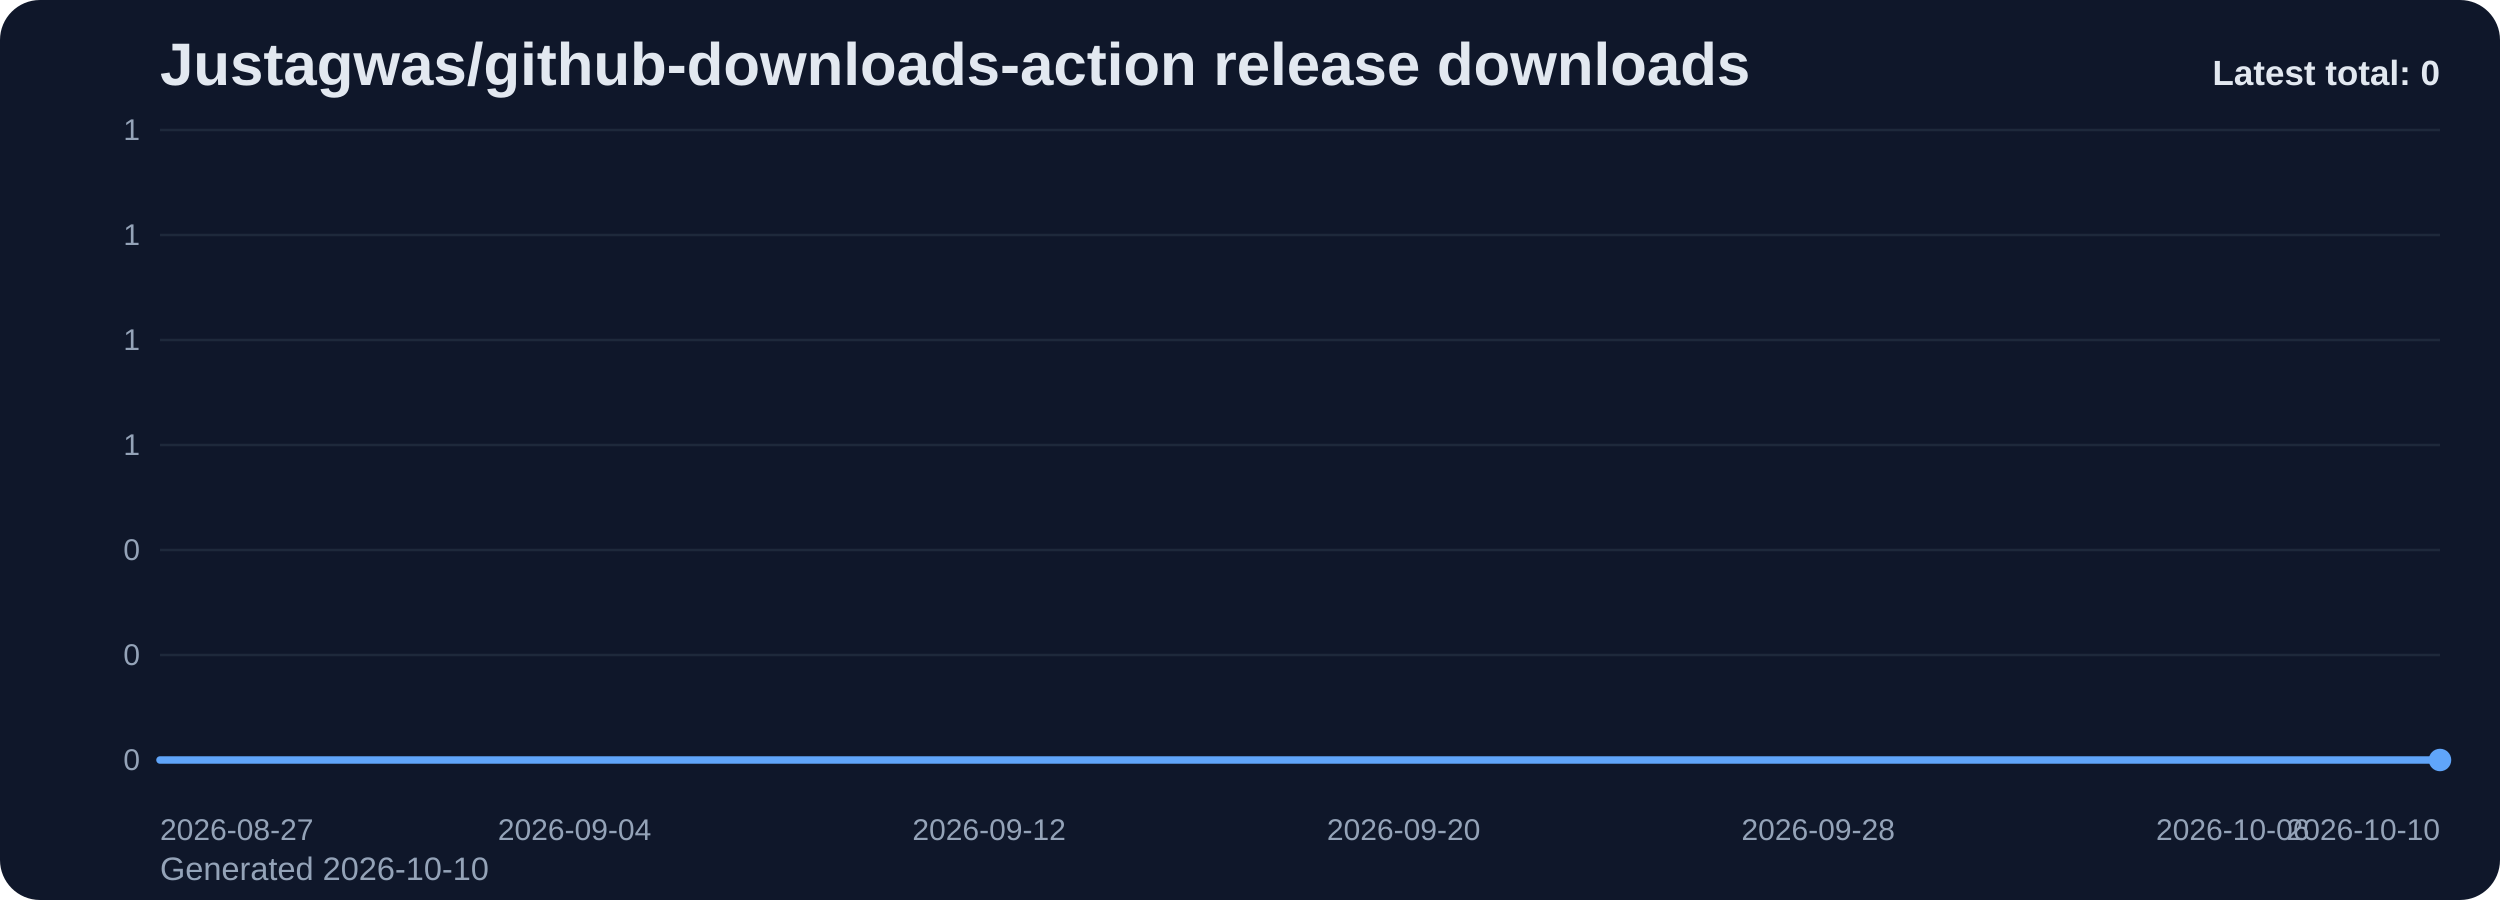
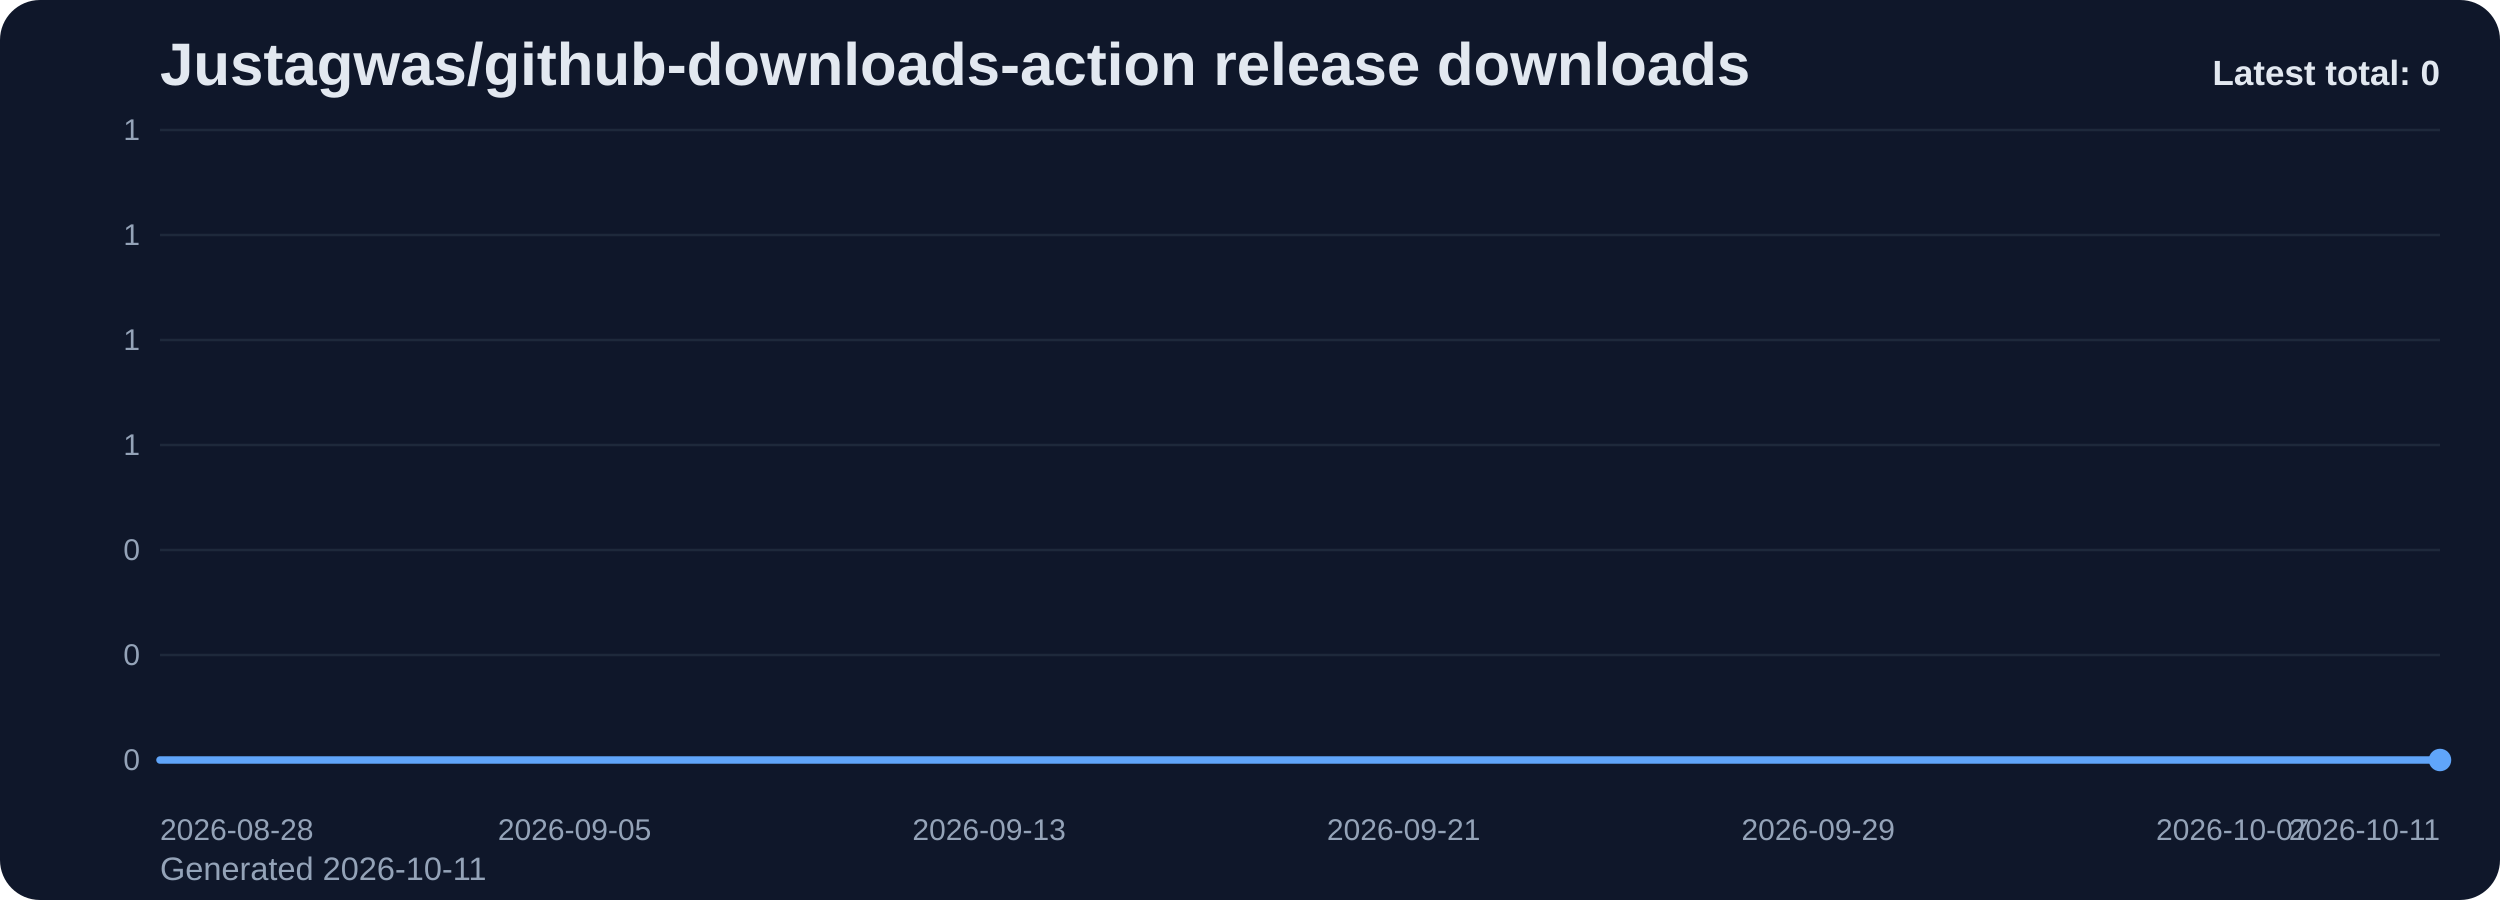
<svg xmlns="http://www.w3.org/2000/svg" viewBox="0 0 1000 360" role="img" aria-label="Justagwas/github-downloads-action release downloads chart">
  <defs>
    <linearGradient id="fill-total-trend-slate" x1="0" y1="0" x2="0" y2="1">
      <stop offset="0%" stop-color="#60a5fa" stop-opacity="0.32" />
      <stop offset="100%" stop-color="#60a5fa" stop-opacity="0.05" />
    </linearGradient>
    <style>
      .bg { fill: #0f172a; }
      .title { font: 700 24px Arial, sans-serif; fill: #e2e8f0; }
      .sub { font: 400 13px Arial, sans-serif; fill: #94a3b8; }
      .grid { stroke: #1e293b; stroke-width: 1; }
      .axis { font: 400 12px Arial, sans-serif; fill: #94a3b8; }
      .line { fill: none; stroke: #60a5fa; stroke-width: 3; stroke-linecap: round; stroke-linejoin: round; }
      .dot { fill: #60a5fa; }
      .value { font: 600 11px Arial, sans-serif; fill: #cbd5e1; }
      .latest { font: 700 14px Arial, sans-serif; fill: #e2e8f0; }
    </style>
  </defs>
  <rect class="bg" x="0" y="0" width="1000" height="360" rx="16" />
  <text class="title" x="64" y="34">Justagwas/github-downloads-action release downloads</text>
-   <text class="sub" x="64" y="352">Generated 2026-10-10</text>
+   <text class="sub" x="64" y="352">Generated 2026-10-11</text>
  <line x1="64" y1="52.00" x2="976" y2="52.00" class="grid" />
  <text x="56" y="56.00" text-anchor="end" class="axis">1</text>
  <line x1="64" y1="94.00" x2="976" y2="94.00" class="grid" />
  <text x="56" y="98.00" text-anchor="end" class="axis">1</text>
  <line x1="64" y1="136.00" x2="976" y2="136.00" class="grid" />
  <text x="56" y="140.00" text-anchor="end" class="axis">1</text>
  <line x1="64" y1="178.00" x2="976" y2="178.00" class="grid" />
  <text x="56" y="182.00" text-anchor="end" class="axis">1</text>
  <line x1="64" y1="220.00" x2="976" y2="220.00" class="grid" />
  <text x="56" y="224.00" text-anchor="end" class="axis">0</text>
  <line x1="64" y1="262.00" x2="976" y2="262.00" class="grid" />
  <text x="56" y="266.00" text-anchor="end" class="axis">0</text>
  <line x1="64" y1="304.00" x2="976" y2="304.00" class="grid" />
  <text x="56" y="308.00" text-anchor="end" class="axis">0</text>
  <path d="M 64.00 304 L 64.00 304.00 L 84.73 304.00 L 105.45 304.00 L 126.18 304.00 L 146.91 304.00 L 167.64 304.00 L 188.36 304.00 L 209.09 304.00 L 229.82 304.00 L 250.55 304.00 L 271.27 304.00 L 292.00 304.00 L 312.73 304.00 L 333.45 304.00 L 354.18 304.00 L 374.91 304.00 L 395.64 304.00 L 416.36 304.00 L 437.09 304.00 L 457.82 304.00 L 478.55 304.00 L 499.27 304.00 L 520.00 304.00 L 540.73 304.00 L 561.45 304.00 L 582.18 304.00 L 602.91 304.00 L 623.64 304.00 L 644.36 304.00 L 665.09 304.00 L 685.82 304.00 L 706.55 304.00 L 727.27 304.00 L 748.00 304.00 L 768.73 304.00 L 789.45 304.00 L 810.18 304.00 L 830.91 304.00 L 851.64 304.00 L 872.36 304.00 L 893.09 304.00 L 913.82 304.00 L 934.55 304.00 L 955.27 304.00 L 976.00 304.00 L 976.00 304 Z" fill="url(#fill-total-trend-slate)" />
  <polyline class="line" points="64.00,304.00 84.73,304.00 105.45,304.00 126.18,304.00 146.91,304.00 167.64,304.00 188.36,304.00 209.09,304.00 229.82,304.00 250.55,304.00 271.27,304.00 292.00,304.00 312.73,304.00 333.45,304.00 354.18,304.00 374.91,304.00 395.64,304.00 416.36,304.00 437.09,304.00 457.82,304.00 478.55,304.00 499.27,304.00 520.00,304.00 540.73,304.00 561.45,304.00 582.18,304.00 602.91,304.00 623.64,304.00 644.36,304.00 665.09,304.00 685.82,304.00 706.55,304.00 727.27,304.00 748.00,304.00 768.73,304.00 789.45,304.00 810.18,304.00 830.91,304.00 851.64,304.00 872.36,304.00 893.09,304.00 913.82,304.00 934.55,304.00 955.27,304.00 976.00,304.00" />
  <circle class="dot" cx="976.00" cy="304.00" r="4.5" />
-   <text class="axis" x="64.00" y="336" text-anchor="start">2026-08-27</text>
-   <text class="axis" x="229.82" y="336" text-anchor="middle">2026-09-04</text>
-   <text class="axis" x="395.64" y="336" text-anchor="middle">2026-09-12</text>
-   <text class="axis" x="561.45" y="336" text-anchor="middle">2026-09-20</text>
-   <text class="axis" x="727.27" y="336" text-anchor="middle">2026-09-28</text>
-   <text class="axis" x="893.09" y="336" text-anchor="middle">2026-10-06</text>
-   <text class="axis" x="976.00" y="336" text-anchor="end">2026-10-10</text>
+   <text class="axis" x="64.00" y="336" text-anchor="start">2026-08-28</text>
+   <text class="axis" x="229.82" y="336" text-anchor="middle">2026-09-05</text>
+   <text class="axis" x="395.64" y="336" text-anchor="middle">2026-09-13</text>
+   <text class="axis" x="561.45" y="336" text-anchor="middle">2026-09-21</text>
+   <text class="axis" x="727.27" y="336" text-anchor="middle">2026-09-29</text>
+   <text class="axis" x="893.09" y="336" text-anchor="middle">2026-10-07</text>
+   <text class="axis" x="976.00" y="336" text-anchor="end">2026-10-11</text>
  <text class="latest" x="976" y="34" text-anchor="end">Latest total: 0</text>
</svg>
